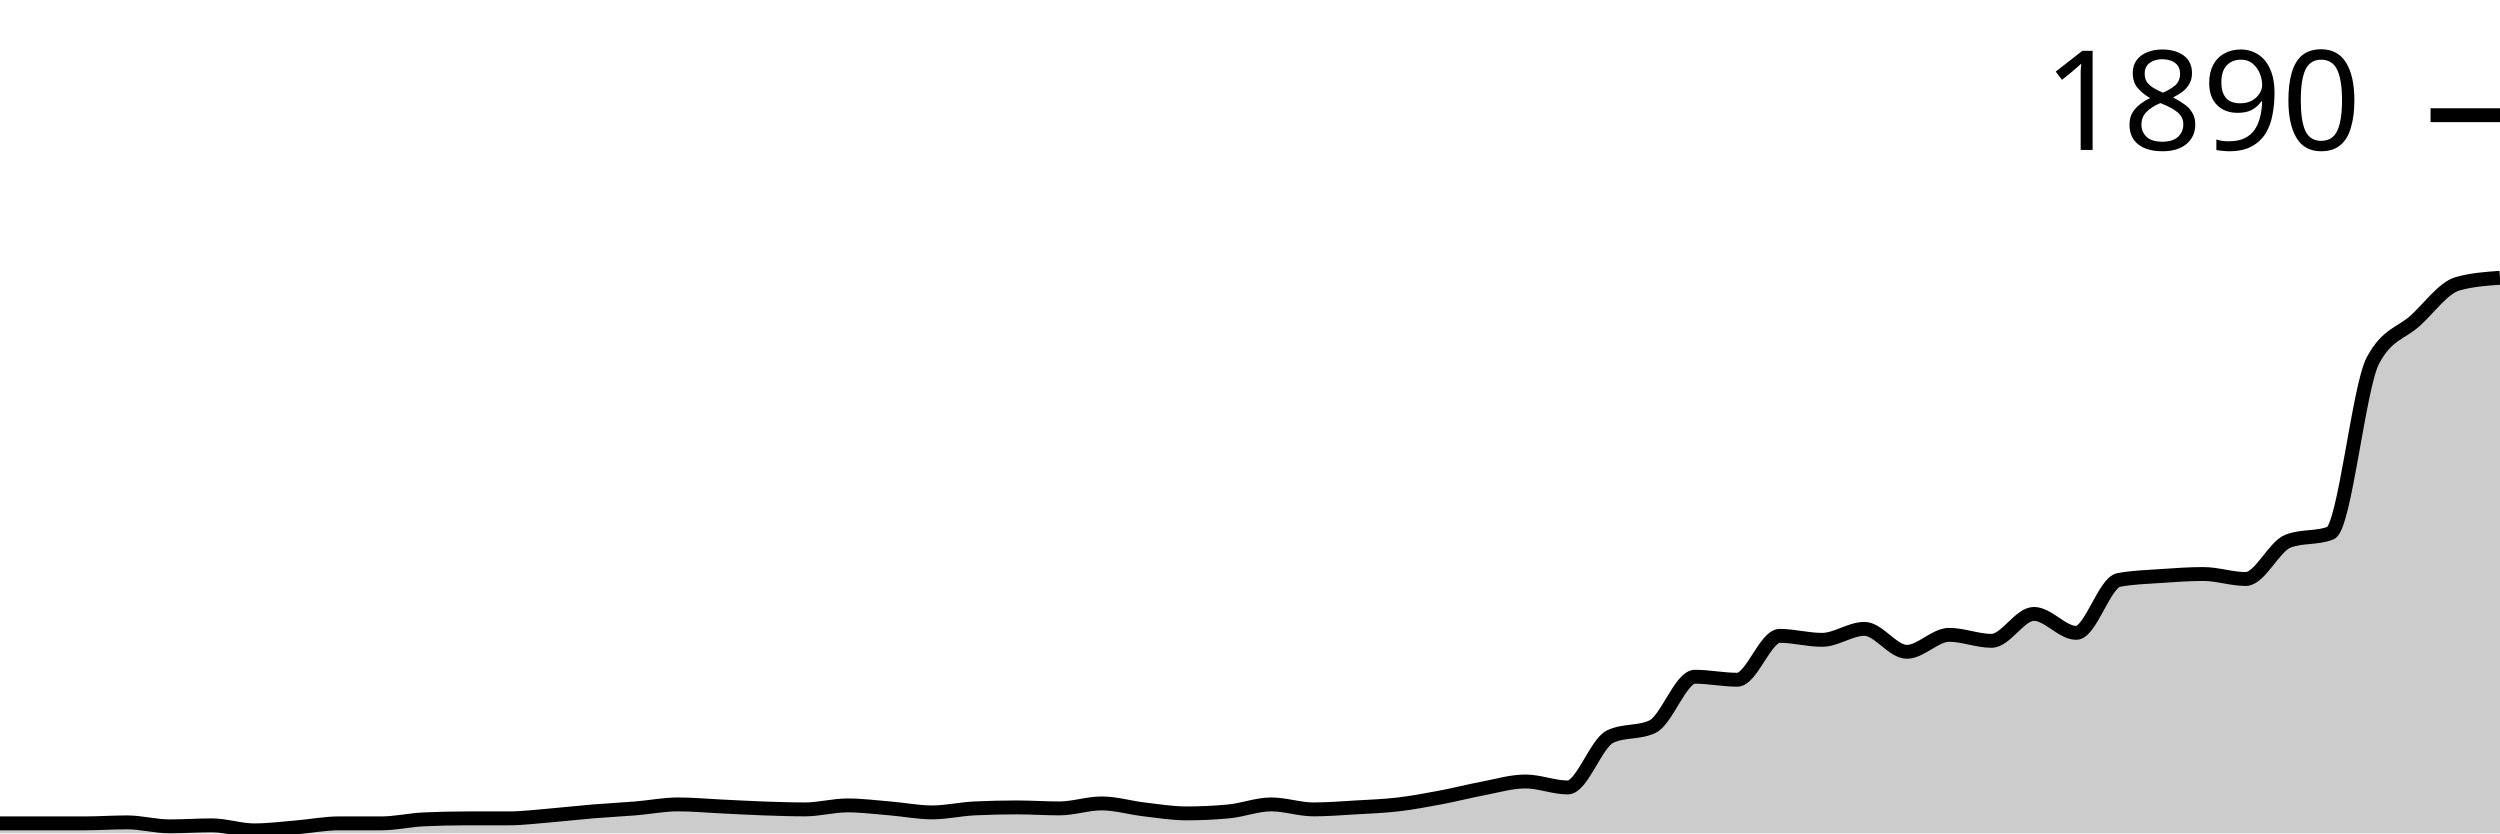
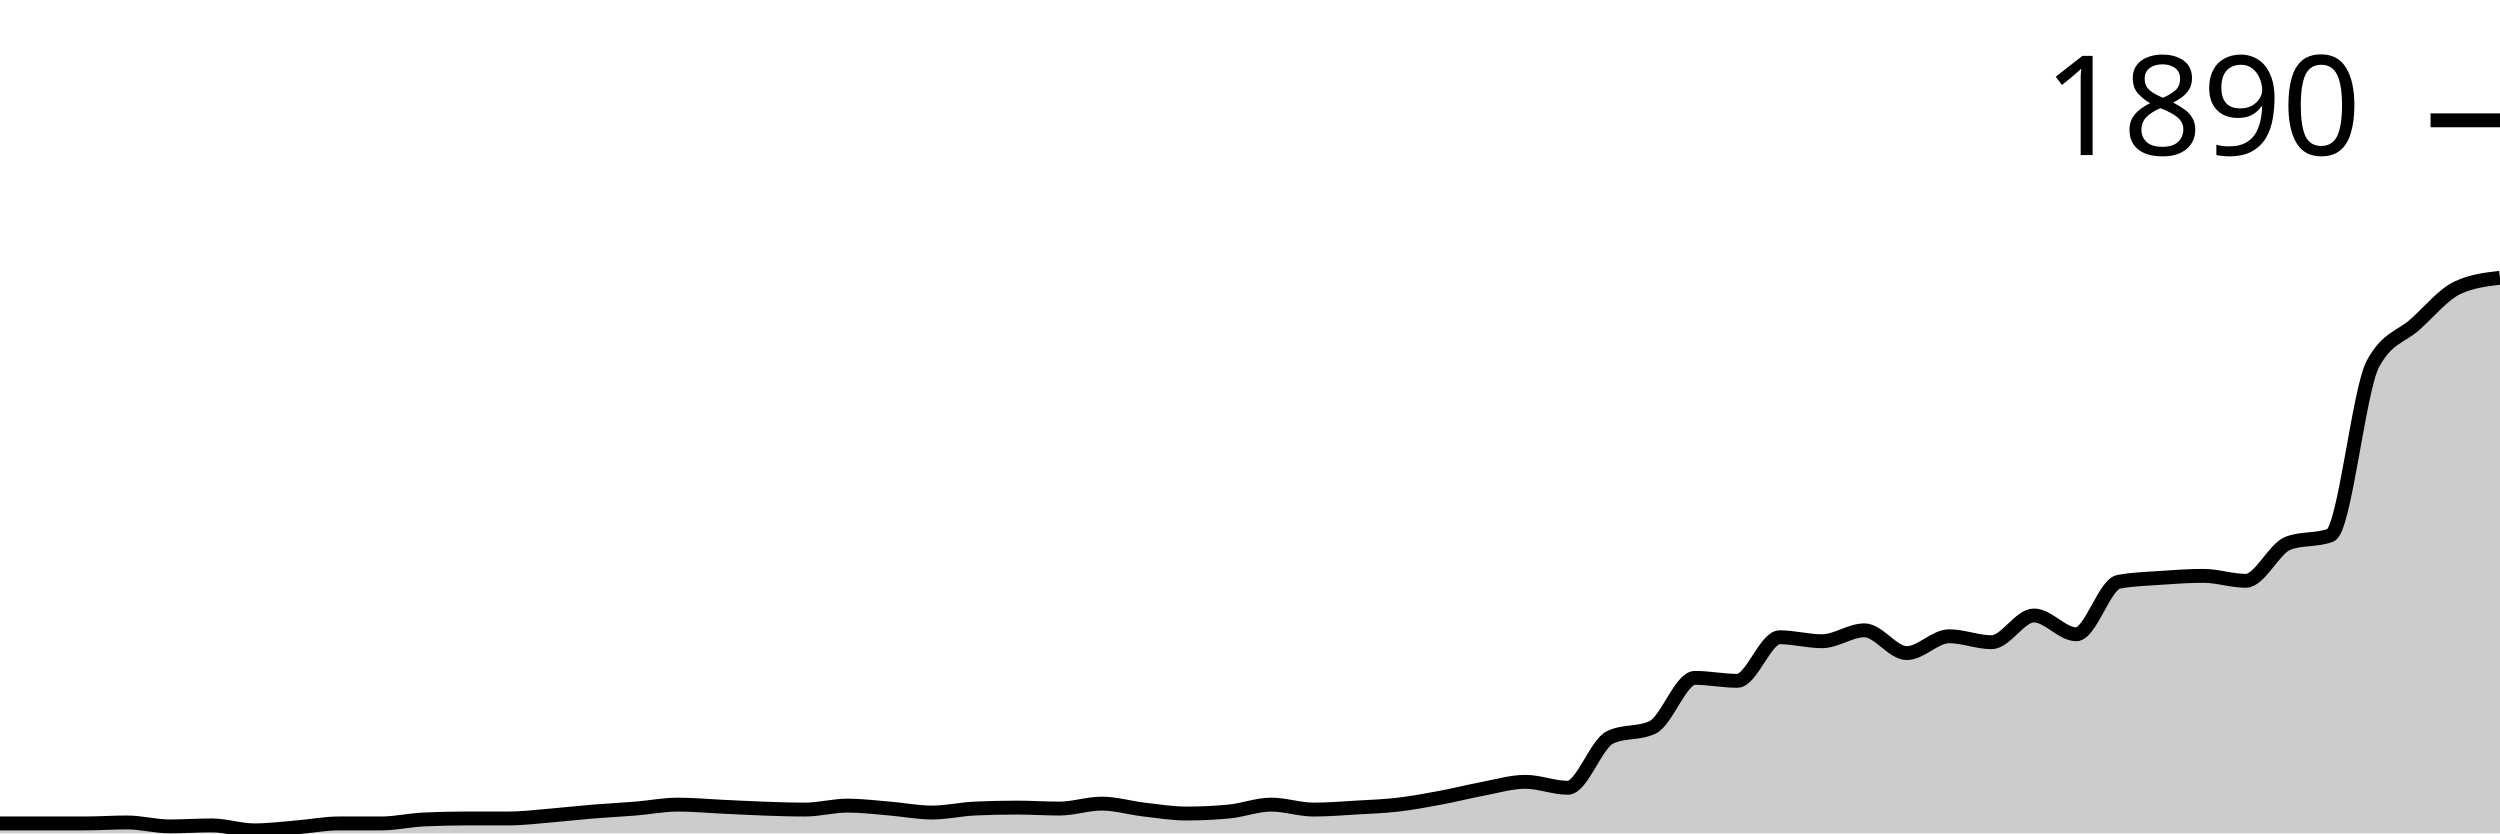
<svg xmlns="http://www.w3.org/2000/svg" viewBox="0 0 180 60">
  <g transform="translate(0,20)">
-     <path class="area" fill="rgba(0, 0, 0, 0.2)" d="M0,39.282C1.017,39.282,2.034,39.282,3.051,39.282C4.068,39.282,5.085,39.282,6.102,39.282C7.119,39.282,8.136,39.21,9.153,39.21C10.169,39.21,11.186,39.497,12.203,39.497C13.22,39.497,14.237,39.425,15.254,39.425C16.271,39.425,17.288,39.785,18.305,39.785C19.322,39.785,20.339,39.653,21.356,39.569C22.373,39.485,23.39,39.282,24.407,39.282C25.424,39.282,26.441,39.282,27.458,39.282C28.475,39.282,29.492,39.042,30.508,38.995C31.525,38.947,32.542,38.923,33.559,38.923C34.576,38.923,35.593,38.923,36.61,38.923C37.627,38.923,38.644,38.791,39.661,38.707C40.678,38.624,41.695,38.504,42.712,38.42C43.729,38.336,44.746,38.288,45.763,38.205C46.78,38.121,47.797,37.917,48.814,37.917C49.831,37.917,50.847,38.013,51.864,38.061C52.881,38.109,53.898,38.169,54.915,38.205C55.932,38.241,56.949,38.276,57.966,38.276C58.983,38.276,60,37.989,61.017,37.989C62.034,37.989,63.051,38.121,64.068,38.205C65.085,38.288,66.102,38.492,67.119,38.492C68.136,38.492,69.153,38.253,70.169,38.205C71.186,38.157,72.203,38.133,73.22,38.133C74.237,38.133,75.254,38.205,76.271,38.205C77.288,38.205,78.305,37.846,79.322,37.846C80.339,37.846,81.356,38.157,82.373,38.276C83.39,38.396,84.407,38.564,85.424,38.564C86.441,38.564,87.458,38.516,88.475,38.42C89.492,38.324,90.508,37.917,91.525,37.917C92.542,37.917,93.559,38.276,94.576,38.276C95.593,38.276,96.61,38.193,97.627,38.133C98.644,38.073,99.661,38.037,100.678,37.917C101.695,37.798,102.712,37.606,103.729,37.415C104.746,37.223,105.763,36.96,106.78,36.768C107.797,36.577,108.814,36.266,109.831,36.266C110.847,36.266,111.864,36.697,112.881,36.697C113.898,36.697,114.915,33.513,115.932,33.034C116.949,32.555,117.966,32.795,118.983,32.316C120,31.837,121.017,28.725,122.034,28.725C123.051,28.725,124.068,28.941,125.085,28.941C126.102,28.941,127.119,25.781,128.136,25.781C129.153,25.781,130.169,26.068,131.186,26.068C132.203,26.068,133.22,25.278,134.237,25.278C135.254,25.278,136.271,26.93,137.288,26.93C138.305,26.93,139.322,25.709,140.339,25.709C141.356,25.709,142.373,26.14,143.39,26.14C144.407,26.14,145.424,24.201,146.441,24.201C147.458,24.201,148.475,25.566,149.492,25.566C150.508,25.566,151.525,21.951,152.542,21.759C153.559,21.568,154.576,21.544,155.593,21.472C156.61,21.4,157.627,21.329,158.644,21.329C159.661,21.329,160.678,21.688,161.695,21.688C162.712,21.688,163.729,19.342,164.746,18.959C165.763,18.576,166.78,18.767,167.797,18.384C168.814,18.001,169.831,7.876,170.847,5.961C171.864,4.045,172.881,4.01,173.898,3.088C174.915,2.166,175.932,0.718,176.949,0.431C177.966,0.144,178.983,0.072,180,0L180,40C178.983,40,177.966,40,176.949,40C175.932,40,174.915,40,173.898,40C172.881,40,171.864,40,170.847,40C169.831,40,168.814,40,167.797,40C166.78,40,165.763,40,164.746,40C163.729,40,162.712,40,161.695,40C160.678,40,159.661,40,158.644,40C157.627,40,156.61,40,155.593,40C154.576,40,153.559,40,152.542,40C151.525,40,150.508,40,149.492,40C148.475,40,147.458,40,146.441,40C145.424,40,144.407,40,143.39,40C142.373,40,141.356,40,140.339,40C139.322,40,138.305,40,137.288,40C136.271,40,135.254,40,134.237,40C133.22,40,132.203,40,131.186,40C130.169,40,129.153,40,128.136,40C127.119,40,126.102,40,125.085,40C124.068,40,123.051,40,122.034,40C121.017,40,120,40,118.983,40C117.966,40,116.949,40,115.932,40C114.915,40,113.898,40,112.881,40C111.864,40,110.847,40,109.831,40C108.814,40,107.797,40,106.78,40C105.763,40,104.746,40,103.729,40C102.712,40,101.695,40,100.678,40C99.661,40,98.644,40,97.627,40C96.61,40,95.593,40,94.576,40C93.559,40,92.542,40,91.525,40C90.508,40,89.492,40,88.475,40C87.458,40,86.441,40,85.424,40C84.407,40,83.39,40,82.373,40C81.356,40,80.339,40,79.322,40C78.305,40,77.288,40,76.271,40C75.254,40,74.237,40,73.22,40C72.203,40,71.186,40,70.169,40C69.153,40,68.136,40,67.119,40C66.102,40,65.085,40,64.068,40C63.051,40,62.034,40,61.017,40C60,40,58.983,40,57.966,40C56.949,40,55.932,40,54.915,40C53.898,40,52.881,40,51.864,40C50.847,40,49.831,40,48.814,40C47.797,40,46.78,40,45.763,40C44.746,40,43.729,40,42.712,40C41.695,40,40.678,40,39.661,40C38.644,40,37.627,40,36.61,40C35.593,40,34.576,40,33.559,40C32.542,40,31.525,40,30.508,40C29.492,40,28.475,40,27.458,40C26.441,40,25.424,40,24.407,40C23.39,40,22.373,40,21.356,40C20.339,40,19.322,40,18.305,40C17.288,40,16.271,40,15.254,40C14.237,40,13.22,40,12.203,40C11.186,40,10.169,40,9.153,40C8.136,40,7.119,40,6.102,40C5.085,40,4.068,40,3.051,40C2.034,40,1.017,40,0,40Z" />
-     <path class="line" stroke="black" fill="none" d="M0,39.282C1.017,39.282,2.034,39.282,3.051,39.282C4.068,39.282,5.085,39.282,6.102,39.282C7.119,39.282,8.136,39.21,9.153,39.21C10.169,39.21,11.186,39.497,12.203,39.497C13.22,39.497,14.237,39.425,15.254,39.425C16.271,39.425,17.288,39.785,18.305,39.785C19.322,39.785,20.339,39.653,21.356,39.569C22.373,39.485,23.39,39.282,24.407,39.282C25.424,39.282,26.441,39.282,27.458,39.282C28.475,39.282,29.492,39.042,30.508,38.995C31.525,38.947,32.542,38.923,33.559,38.923C34.576,38.923,35.593,38.923,36.61,38.923C37.627,38.923,38.644,38.791,39.661,38.707C40.678,38.624,41.695,38.504,42.712,38.42C43.729,38.336,44.746,38.288,45.763,38.205C46.78,38.121,47.797,37.917,48.814,37.917C49.831,37.917,50.847,38.013,51.864,38.061C52.881,38.109,53.898,38.169,54.915,38.205C55.932,38.241,56.949,38.276,57.966,38.276C58.983,38.276,60,37.989,61.017,37.989C62.034,37.989,63.051,38.121,64.068,38.205C65.085,38.288,66.102,38.492,67.119,38.492C68.136,38.492,69.153,38.253,70.169,38.205C71.186,38.157,72.203,38.133,73.22,38.133C74.237,38.133,75.254,38.205,76.271,38.205C77.288,38.205,78.305,37.846,79.322,37.846C80.339,37.846,81.356,38.157,82.373,38.276C83.39,38.396,84.407,38.564,85.424,38.564C86.441,38.564,87.458,38.516,88.475,38.42C89.492,38.324,90.508,37.917,91.525,37.917C92.542,37.917,93.559,38.276,94.576,38.276C95.593,38.276,96.61,38.193,97.627,38.133C98.644,38.073,99.661,38.037,100.678,37.917C101.695,37.798,102.712,37.606,103.729,37.415C104.746,37.223,105.763,36.96,106.78,36.768C107.797,36.577,108.814,36.266,109.831,36.266C110.847,36.266,111.864,36.697,112.881,36.697C113.898,36.697,114.915,33.513,115.932,33.034C116.949,32.555,117.966,32.795,118.983,32.316C120,31.837,121.017,28.725,122.034,28.725C123.051,28.725,124.068,28.941,125.085,28.941C126.102,28.941,127.119,25.781,128.136,25.781C129.153,25.781,130.169,26.068,131.186,26.068C132.203,26.068,133.22,25.278,134.237,25.278C135.254,25.278,136.271,26.93,137.288,26.93C138.305,26.93,139.322,25.709,140.339,25.709C141.356,25.709,142.373,26.14,143.39,26.14C144.407,26.14,145.424,24.201,146.441,24.201C147.458,24.201,148.475,25.566,149.492,25.566C150.508,25.566,151.525,21.951,152.542,21.759C153.559,21.568,154.576,21.544,155.593,21.472C156.61,21.4,157.627,21.329,158.644,21.329C159.661,21.329,160.678,21.688,161.695,21.688C162.712,21.688,163.729,19.342,164.746,18.959C165.763,18.576,166.78,18.767,167.797,18.384C168.814,18.001,169.831,7.876,170.847,5.961C171.864,4.045,172.881,4.01,173.898,3.088C174.915,2.166,175.932,0.718,176.949,0.431C177.966,0.144,178.983,0.072,180,0" />
-     <path class="axis-ceiling" stroke-width="1" stroke="black" fill="none" d="M175,-11.706L180,-11.706" />
-     <text class="axis-ceiling-label" font-family="sans-serif" text-anchor="end" font-size="10px" x="170" y="-9.206">1890</text>
+     <path class="area" fill="rgba(0, 0, 0, 0.2)" d="M0,39.287C1.017,39.287,2.034,39.287,3.051,39.287C4.068,39.287,5.085,39.287,6.102,39.287C7.119,39.287,8.136,39.216,9.153,39.216C10.169,39.216,11.186,39.501,12.203,39.501C13.22,39.501,14.237,39.43,15.254,39.43C16.271,39.43,17.288,39.786,18.305,39.786C19.322,39.786,20.339,39.655,21.356,39.572C22.373,39.489,23.39,39.287,24.407,39.287C25.424,39.287,26.441,39.287,27.458,39.287C28.475,39.287,29.492,39.049,30.508,39.002C31.525,38.954,32.542,38.93,33.559,38.93C34.576,38.93,35.593,38.93,36.61,38.93C37.627,38.93,38.644,38.8,39.661,38.717C40.678,38.633,41.695,38.515,42.712,38.431C43.729,38.348,44.746,38.301,45.763,38.217C46.78,38.134,47.797,37.932,48.814,37.932C49.831,37.932,50.847,38.027,51.864,38.075C52.881,38.122,53.898,38.182,54.915,38.217C55.932,38.253,56.949,38.289,57.966,38.289C58.983,38.289,60,38.004,61.017,38.004C62.034,38.004,63.051,38.134,64.068,38.217C65.085,38.301,66.102,38.503,67.119,38.503C68.136,38.503,69.153,38.265,70.169,38.217C71.186,38.17,72.203,38.146,73.22,38.146C74.237,38.146,75.254,38.217,76.271,38.217C77.288,38.217,78.305,37.861,79.322,37.861C80.339,37.861,81.356,38.17,82.373,38.289C83.39,38.408,84.407,38.574,85.424,38.574C86.441,38.574,87.458,38.526,88.475,38.431C89.492,38.336,90.508,37.932,91.525,37.932C92.542,37.932,93.559,38.289,94.576,38.289C95.593,38.289,96.61,38.206,97.627,38.146C98.644,38.087,99.661,38.051,100.678,37.932C101.695,37.813,102.712,37.623,103.729,37.433C104.746,37.243,105.763,36.982,106.78,36.791C107.797,36.601,108.814,36.292,109.831,36.292C110.847,36.292,111.864,36.72,112.881,36.72C113.898,36.72,114.915,33.559,115.932,33.084C116.949,32.608,117.966,32.846,118.983,32.371C120,31.895,121.017,28.806,122.034,28.806C123.051,28.806,124.068,29.02,125.085,29.02C126.102,29.02,127.119,25.882,128.136,25.882C129.153,25.882,130.169,26.168,131.186,26.168C132.203,26.168,133.22,25.383,134.237,25.383C135.254,25.383,136.271,27.023,137.288,27.023C138.305,27.023,139.322,25.811,140.339,25.811C141.356,25.811,142.373,26.239,143.39,26.239C144.407,26.239,145.424,24.314,146.441,24.314C147.458,24.314,148.475,25.668,149.492,25.668C150.508,25.668,151.525,22.08,152.542,21.889C153.559,21.699,154.576,21.676,155.593,21.604C156.61,21.533,157.627,21.462,158.644,21.462C159.661,21.462,160.678,21.818,161.695,21.818C162.712,21.818,163.729,19.489,164.746,19.109C165.763,18.728,166.78,18.919,167.797,18.538C168.814,18.158,169.831,8.105,170.847,6.203C171.864,4.302,172.881,4.266,173.898,3.351C174.915,2.436,175.932,1.188,176.949,0.713C177.966,0.238,178.983,0.119,180,0L180,40C178.983,40,177.966,40,176.949,40C175.932,40,174.915,40,173.898,40C172.881,40,171.864,40,170.847,40C169.831,40,168.814,40,167.797,40C166.78,40,165.763,40,164.746,40C163.729,40,162.712,40,161.695,40C160.678,40,159.661,40,158.644,40C157.627,40,156.61,40,155.593,40C154.576,40,153.559,40,152.542,40C151.525,40,150.508,40,149.492,40C148.475,40,147.458,40,146.441,40C145.424,40,144.407,40,143.39,40C142.373,40,141.356,40,140.339,40C139.322,40,138.305,40,137.288,40C136.271,40,135.254,40,134.237,40C133.22,40,132.203,40,131.186,40C130.169,40,129.153,40,128.136,40C127.119,40,126.102,40,125.085,40C124.068,40,123.051,40,122.034,40C121.017,40,120,40,118.983,40C117.966,40,116.949,40,115.932,40C114.915,40,113.898,40,112.881,40C111.864,40,110.847,40,109.831,40C108.814,40,107.797,40,106.78,40C105.763,40,104.746,40,103.729,40C102.712,40,101.695,40,100.678,40C99.661,40,98.644,40,97.627,40C96.61,40,95.593,40,94.576,40C93.559,40,92.542,40,91.525,40C90.508,40,89.492,40,88.475,40C87.458,40,86.441,40,85.424,40C84.407,40,83.39,40,82.373,40C81.356,40,80.339,40,79.322,40C78.305,40,77.288,40,76.271,40C75.254,40,74.237,40,73.22,40C72.203,40,71.186,40,70.169,40C69.153,40,68.136,40,67.119,40C66.102,40,65.085,40,64.068,40C63.051,40,62.034,40,61.017,40C60,40,58.983,40,57.966,40C56.949,40,55.932,40,54.915,40C53.898,40,52.881,40,51.864,40C50.847,40,49.831,40,48.814,40C47.797,40,46.78,40,45.763,40C44.746,40,43.729,40,42.712,40C41.695,40,40.678,40,39.661,40C38.644,40,37.627,40,36.61,40C35.593,40,34.576,40,33.559,40C32.542,40,31.525,40,30.508,40C29.492,40,28.475,40,27.458,40C26.441,40,25.424,40,24.407,40C23.39,40,22.373,40,21.356,40C20.339,40,19.322,40,18.305,40C17.288,40,16.271,40,15.254,40C14.237,40,13.22,40,12.203,40C11.186,40,10.169,40,9.153,40C8.136,40,7.119,40,6.102,40C5.085,40,4.068,40,3.051,40C2.034,40,1.017,40,0,40Z" />
+     <path class="line" stroke="black" fill="none" d="M0,39.287C1.017,39.287,2.034,39.287,3.051,39.287C4.068,39.287,5.085,39.287,6.102,39.287C7.119,39.287,8.136,39.216,9.153,39.216C10.169,39.216,11.186,39.501,12.203,39.501C13.22,39.501,14.237,39.43,15.254,39.43C16.271,39.43,17.288,39.786,18.305,39.786C19.322,39.786,20.339,39.655,21.356,39.572C22.373,39.489,23.39,39.287,24.407,39.287C25.424,39.287,26.441,39.287,27.458,39.287C28.475,39.287,29.492,39.049,30.508,39.002C31.525,38.954,32.542,38.93,33.559,38.93C34.576,38.93,35.593,38.93,36.61,38.93C37.627,38.93,38.644,38.8,39.661,38.717C40.678,38.633,41.695,38.515,42.712,38.431C43.729,38.348,44.746,38.301,45.763,38.217C46.78,38.134,47.797,37.932,48.814,37.932C49.831,37.932,50.847,38.027,51.864,38.075C52.881,38.122,53.898,38.182,54.915,38.217C55.932,38.253,56.949,38.289,57.966,38.289C58.983,38.289,60,38.004,61.017,38.004C62.034,38.004,63.051,38.134,64.068,38.217C65.085,38.301,66.102,38.503,67.119,38.503C68.136,38.503,69.153,38.265,70.169,38.217C71.186,38.17,72.203,38.146,73.22,38.146C74.237,38.146,75.254,38.217,76.271,38.217C77.288,38.217,78.305,37.861,79.322,37.861C80.339,37.861,81.356,38.17,82.373,38.289C83.39,38.408,84.407,38.574,85.424,38.574C86.441,38.574,87.458,38.526,88.475,38.431C89.492,38.336,90.508,37.932,91.525,37.932C92.542,37.932,93.559,38.289,94.576,38.289C95.593,38.289,96.61,38.206,97.627,38.146C98.644,38.087,99.661,38.051,100.678,37.932C101.695,37.813,102.712,37.623,103.729,37.433C104.746,37.243,105.763,36.982,106.78,36.791C107.797,36.601,108.814,36.292,109.831,36.292C110.847,36.292,111.864,36.72,112.881,36.72C113.898,36.72,114.915,33.559,115.932,33.084C116.949,32.608,117.966,32.846,118.983,32.371C120,31.895,121.017,28.806,122.034,28.806C123.051,28.806,124.068,29.02,125.085,29.02C126.102,29.02,127.119,25.882,128.136,25.882C129.153,25.882,130.169,26.168,131.186,26.168C132.203,26.168,133.22,25.383,134.237,25.383C135.254,25.383,136.271,27.023,137.288,27.023C138.305,27.023,139.322,25.811,140.339,25.811C141.356,25.811,142.373,26.239,143.39,26.239C144.407,26.239,145.424,24.314,146.441,24.314C147.458,24.314,148.475,25.668,149.492,25.668C150.508,25.668,151.525,22.08,152.542,21.889C153.559,21.699,154.576,21.676,155.593,21.604C156.61,21.533,157.627,21.462,158.644,21.462C159.661,21.462,160.678,21.818,161.695,21.818C162.712,21.818,163.729,19.489,164.746,19.109C165.763,18.728,166.78,18.919,167.797,18.538C168.814,18.158,169.831,8.105,170.847,6.203C171.864,4.302,172.881,4.266,173.898,3.351C174.915,2.436,175.932,1.188,176.949,0.713C177.966,0.238,178.983,0.119,180,0" />
+     <path class="axis-ceiling" stroke-width="1" stroke="black" fill="none" d="M175,-11.337L180,-11.337" />
+     <text class="axis-ceiling-label" font-family="sans-serif" text-anchor="end" font-size="10px" x="170" y="-8.837">1890</text>
  </g>
</svg>
